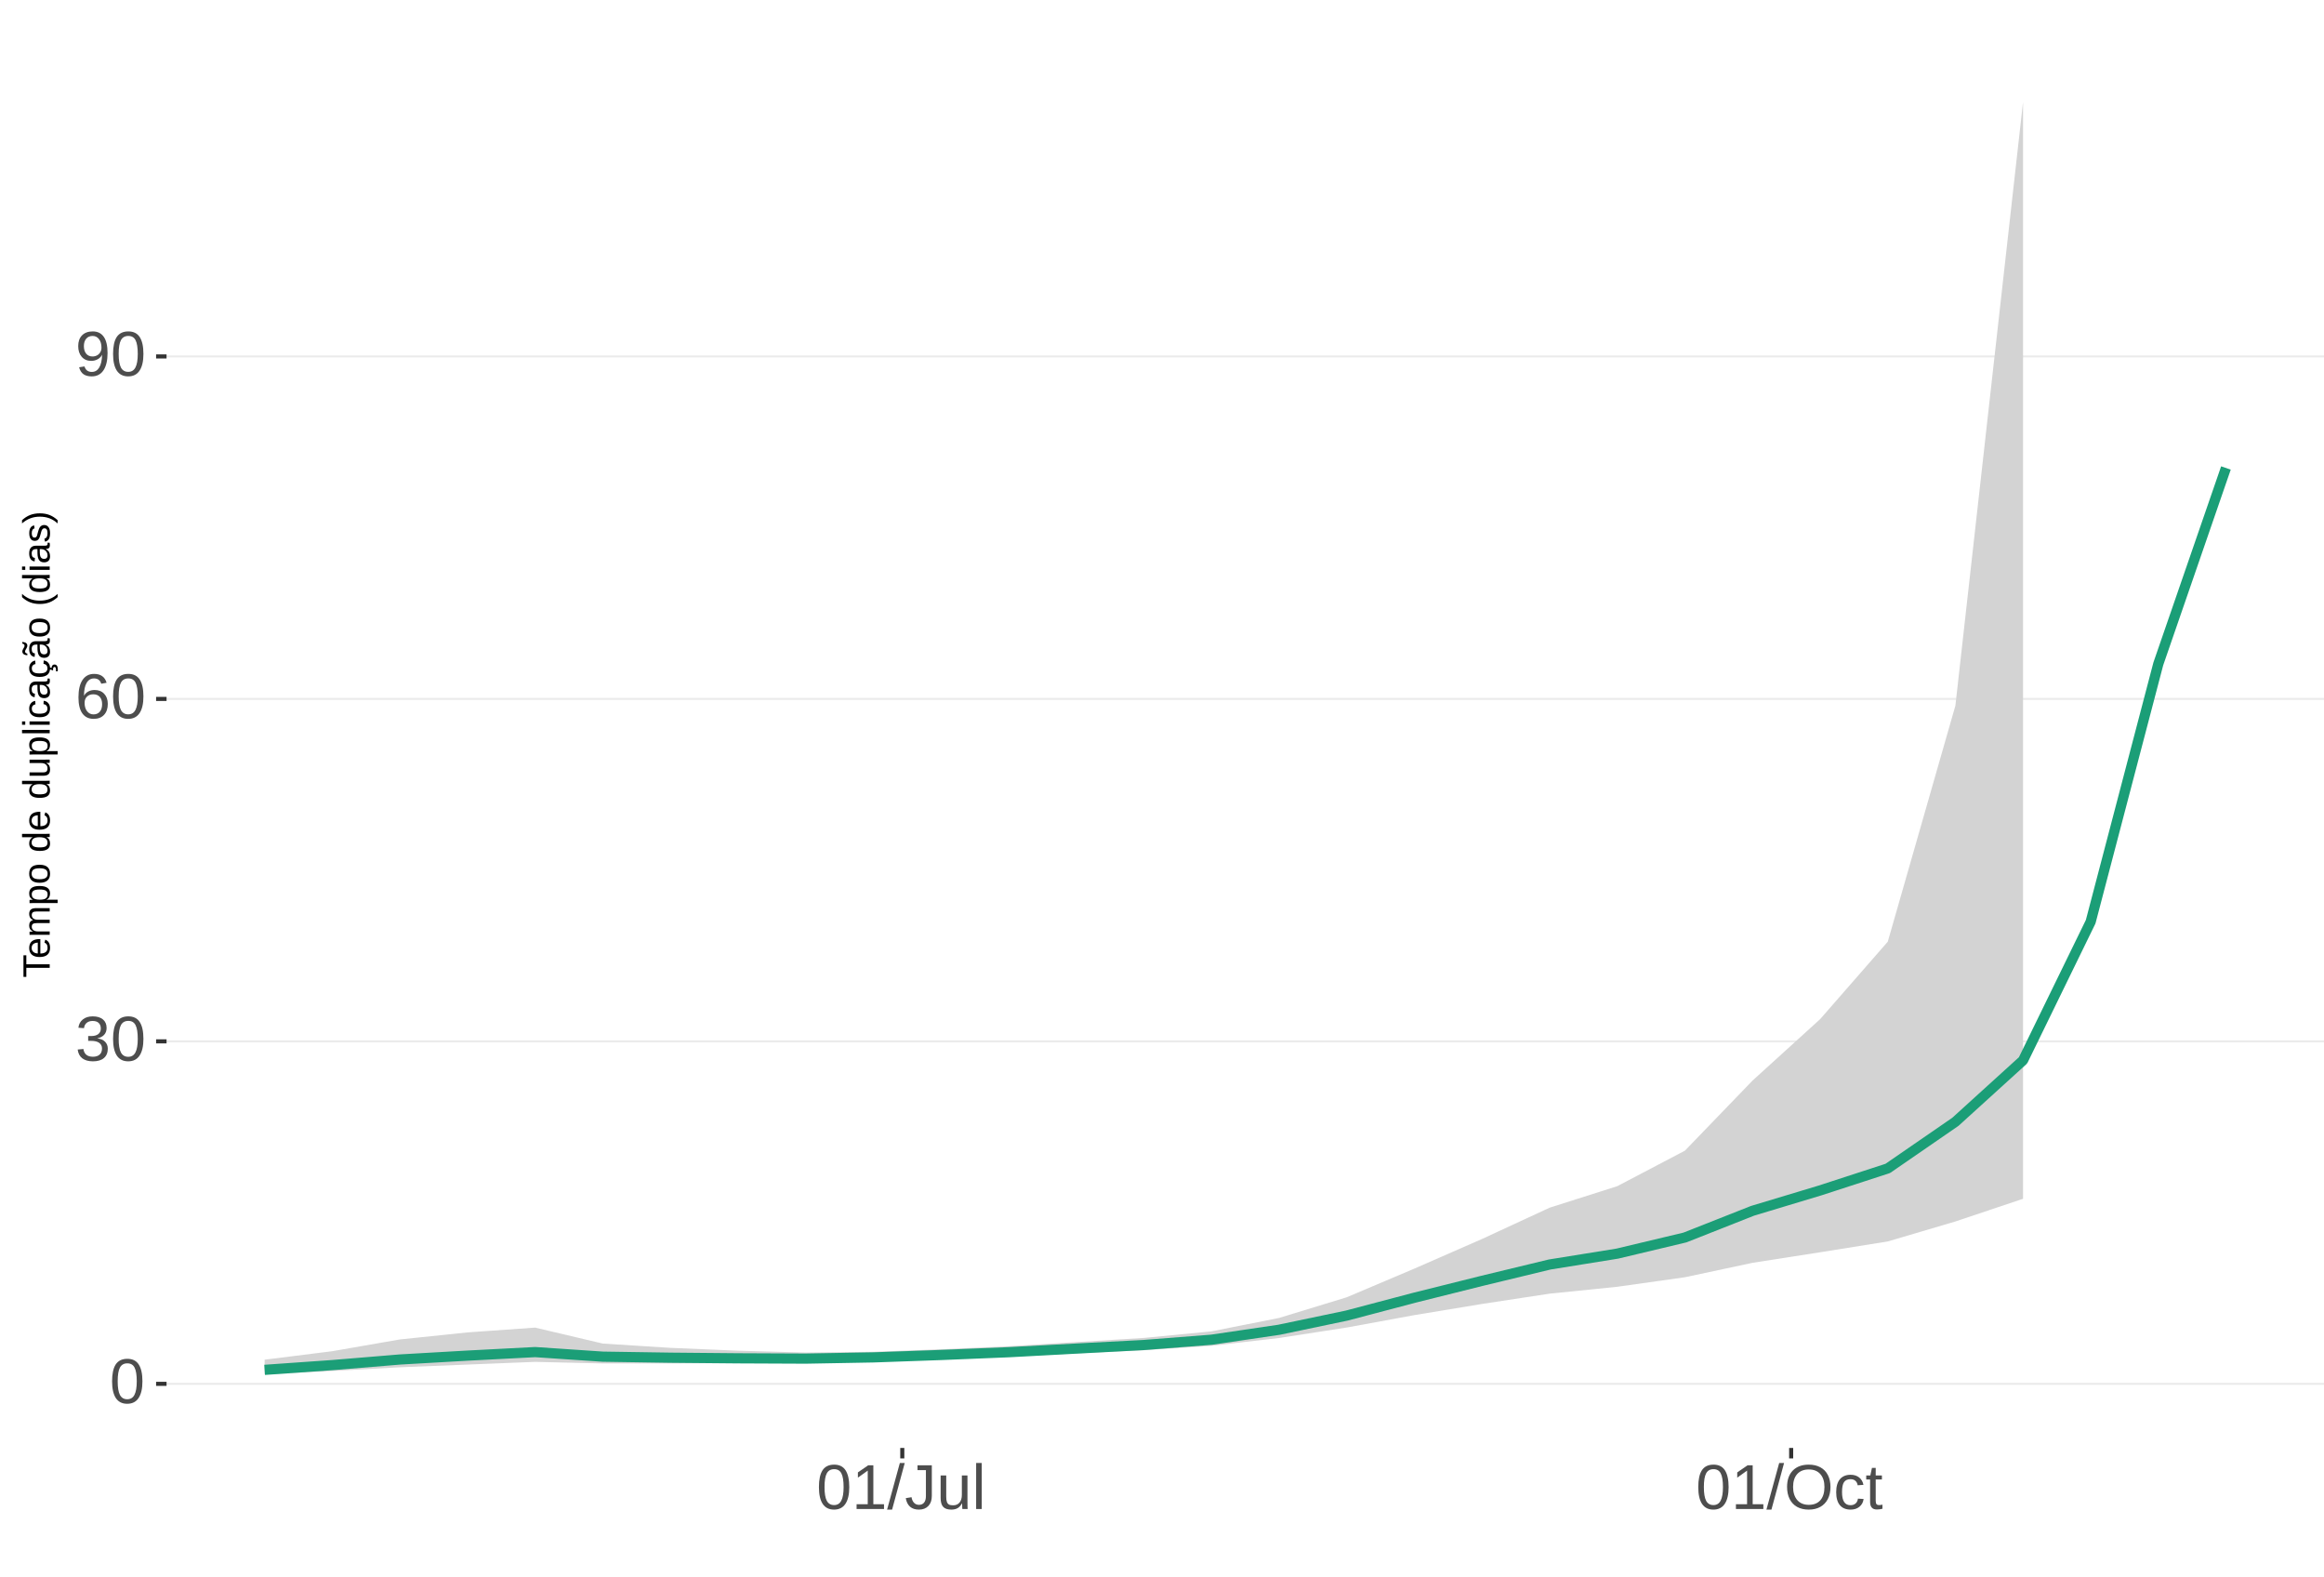
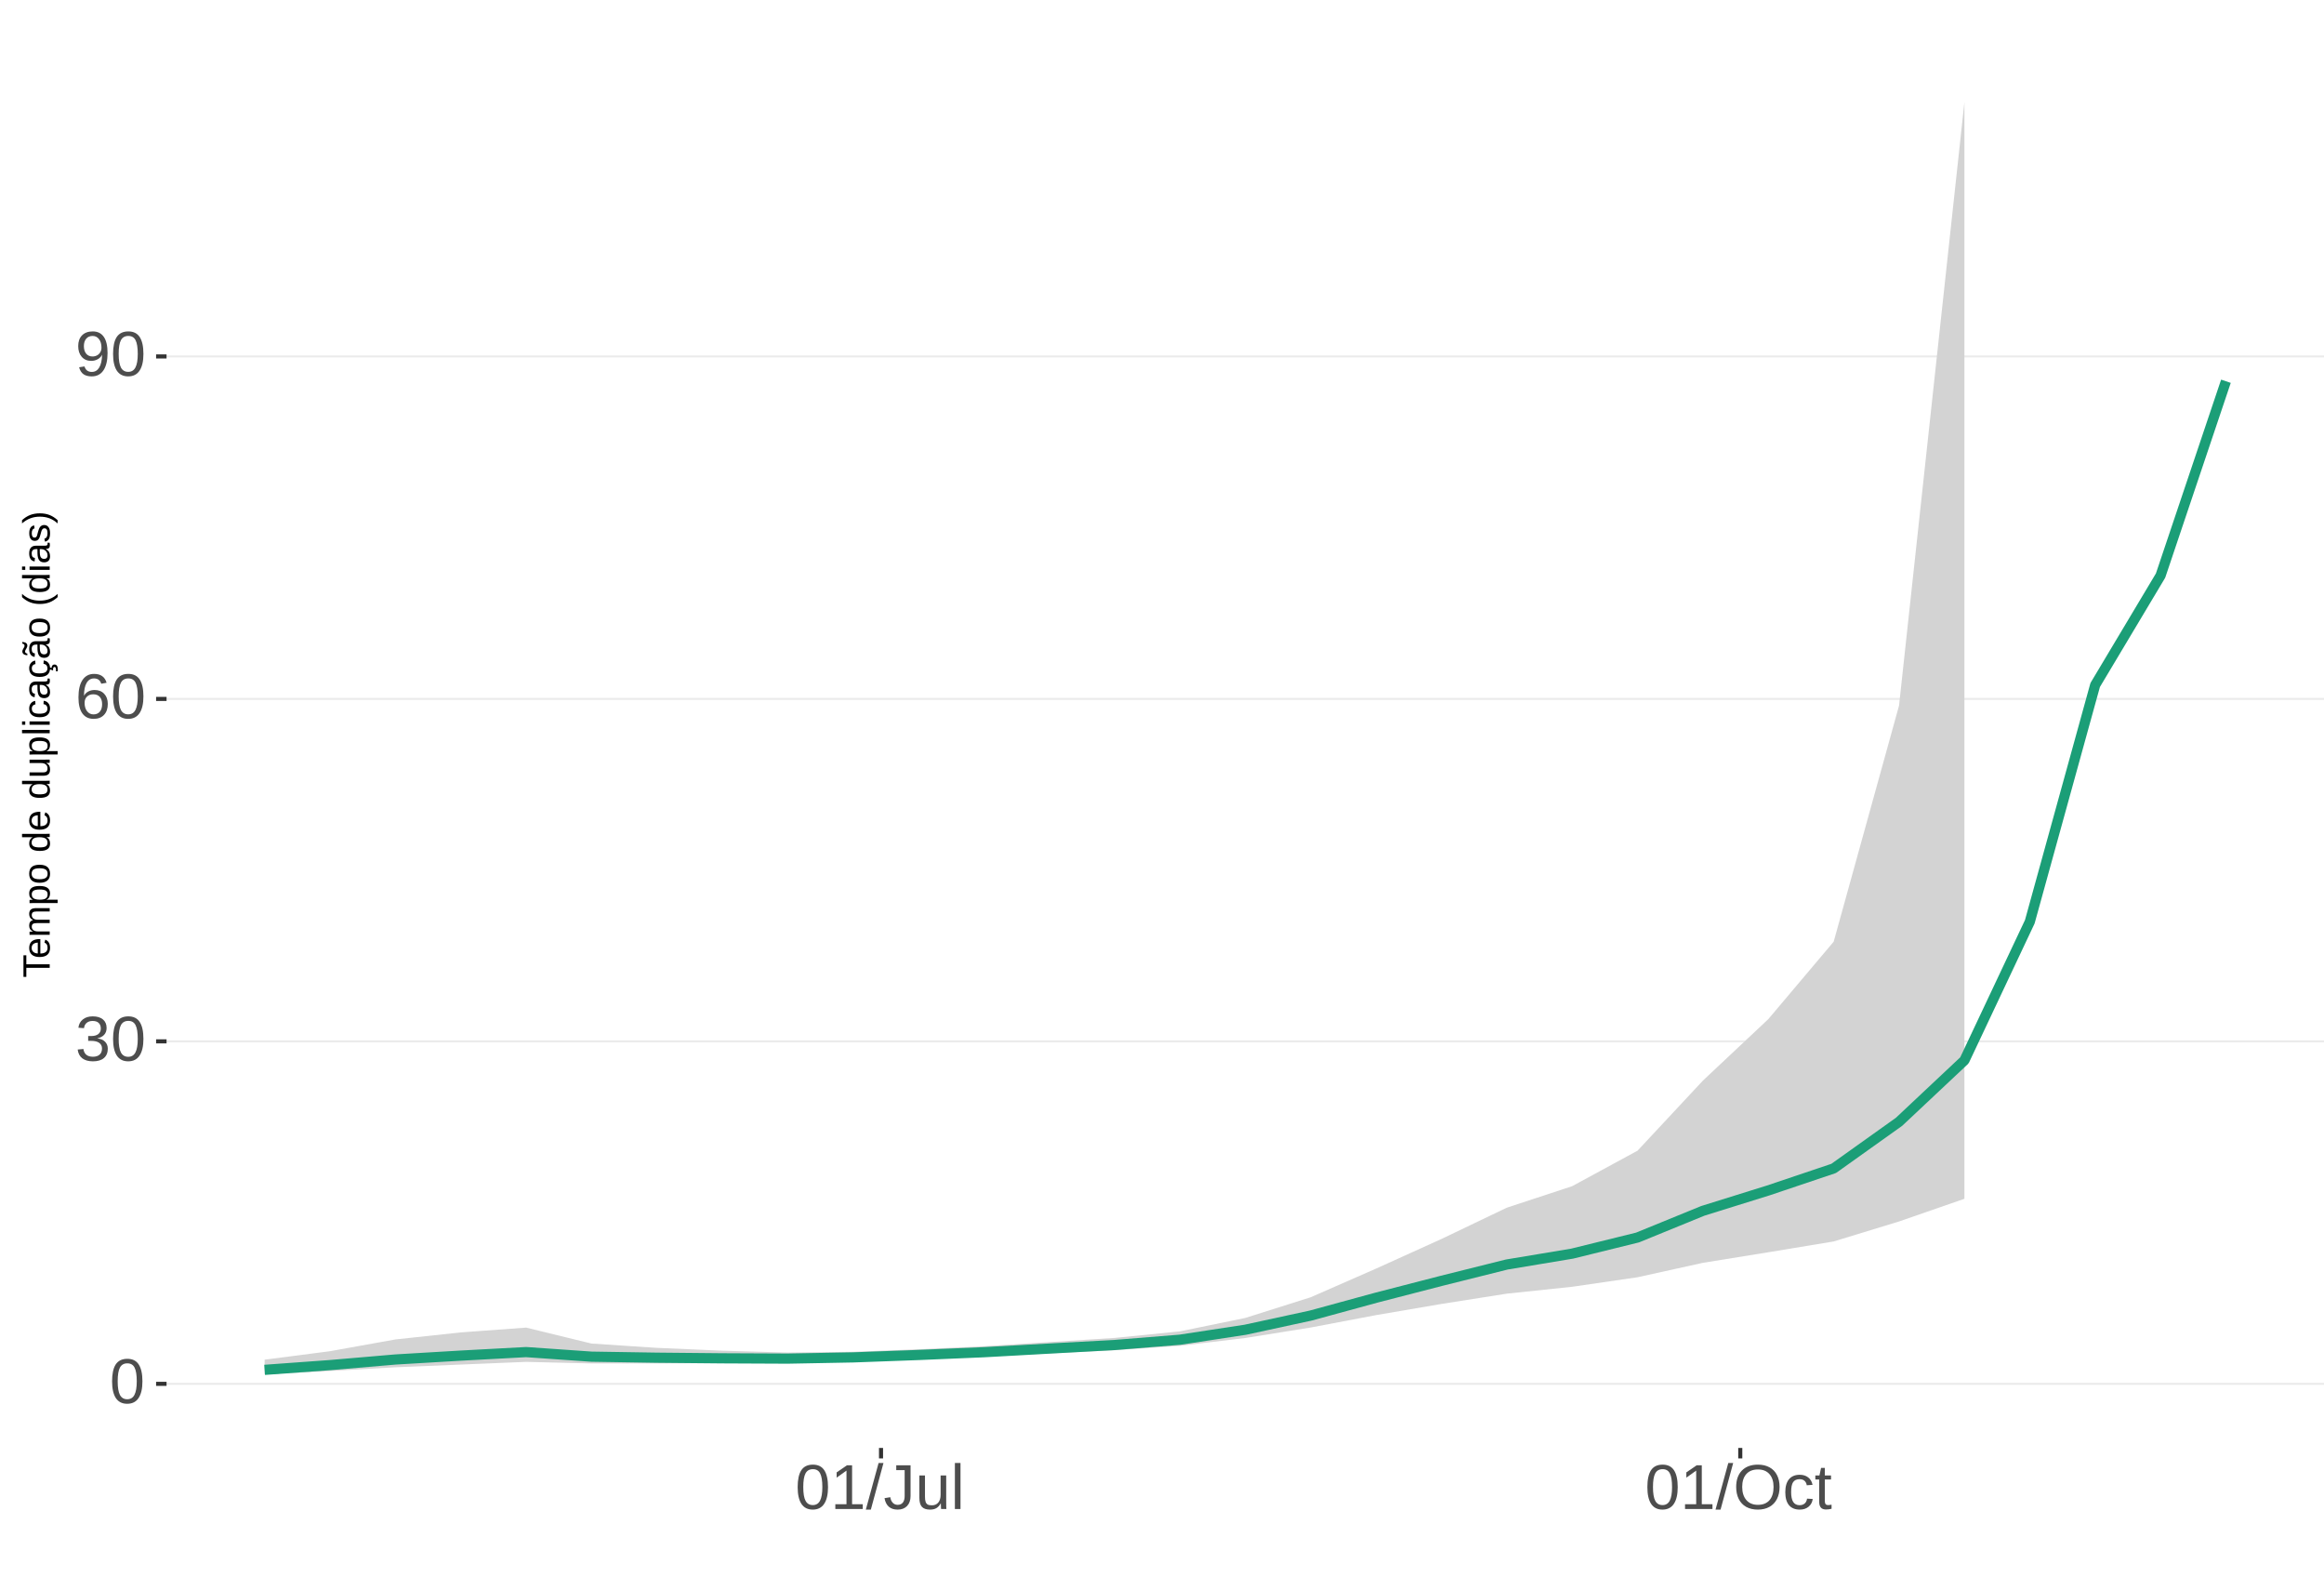
<svg xmlns="http://www.w3.org/2000/svg" xmlns:xlink="http://www.w3.org/1999/xlink" width="609pt" height="413pt" viewBox="0 0 609 413" version="1.1">
  <defs>
    <g>
      <symbol overflow="visible" id="glyph0-0">
        <path style="stroke:none;" d="M 1.672 -11.453 L 10.812 -11.453 L 10.812 0 L 1.672 0 Z M 2.281 -10.844 L 2.281 -0.625 L 10.203 -0.625 L 10.203 -10.844 Z M 2.281 -10.844 " />
      </symbol>
      <symbol overflow="visible" id="glyph0-1">
        <path style="stroke:none;" d="M 8.609 -5.734 C 8.609 -3.816 8.27 -2.352 7.594 -1.344 C 6.926 -0.344 5.93 0.156 4.609 0.156 C 3.297 0.156 2.305 -0.344 1.641 -1.344 C 0.984 -2.344 0.656 -3.805 0.656 -5.734 C 0.656 -7.703 0.973 -9.176 1.609 -10.156 C 2.254 -11.133 3.27 -11.625 4.656 -11.625 C 6.008 -11.625 7.004 -11.129 7.641 -10.141 C 8.285 -9.148 8.609 -7.68 8.609 -5.734 Z M 7.125 -5.734 C 7.125 -7.391 6.93 -8.586 6.547 -9.328 C 6.172 -10.066 5.539 -10.438 4.656 -10.438 C 3.758 -10.438 3.113 -10.07 2.719 -9.344 C 2.32 -8.613 2.125 -7.41 2.125 -5.734 C 2.125 -4.109 2.32 -2.914 2.719 -2.156 C 3.125 -1.406 3.758 -1.031 4.625 -1.031 C 5.488 -1.031 6.117 -1.414 6.516 -2.188 C 6.922 -2.957 7.125 -4.141 7.125 -5.734 Z M 7.125 -5.734 " />
      </symbol>
      <symbol overflow="visible" id="glyph0-2">
        <path style="stroke:none;" d="M 8.531 -3.156 C 8.531 -2.102 8.191 -1.285 7.516 -0.703 C 6.848 -0.129 5.891 0.156 4.641 0.156 C 3.484 0.156 2.555 -0.102 1.859 -0.625 C 1.172 -1.145 0.766 -1.914 0.641 -2.938 L 2.141 -3.078 C 2.336 -1.723 3.172 -1.047 4.641 -1.047 C 5.379 -1.047 5.957 -1.227 6.375 -1.594 C 6.801 -1.957 7.016 -2.5 7.016 -3.219 C 7.016 -3.832 6.773 -4.316 6.297 -4.672 C 5.816 -5.023 5.125 -5.203 4.219 -5.203 L 3.391 -5.203 L 3.391 -6.469 L 4.188 -6.469 C 4.988 -6.469 5.609 -6.641 6.047 -6.984 C 6.484 -7.336 6.703 -7.82 6.703 -8.438 C 6.703 -9.051 6.52 -9.535 6.156 -9.891 C 5.801 -10.242 5.27 -10.422 4.562 -10.422 C 3.914 -10.422 3.395 -10.254 3 -9.922 C 2.602 -9.598 2.367 -9.133 2.297 -8.531 L 0.828 -8.641 C 0.941 -9.578 1.332 -10.305 2 -10.828 C 2.664 -11.359 3.523 -11.625 4.578 -11.625 C 5.723 -11.625 6.613 -11.359 7.25 -10.828 C 7.895 -10.297 8.219 -9.551 8.219 -8.594 C 8.219 -7.863 8.008 -7.27 7.594 -6.812 C 7.188 -6.352 6.594 -6.039 5.812 -5.875 L 5.812 -5.844 C 6.664 -5.75 7.332 -5.461 7.812 -4.984 C 8.289 -4.504 8.531 -3.895 8.531 -3.156 Z M 8.531 -3.156 " />
      </symbol>
      <symbol overflow="visible" id="glyph0-3">
        <path style="stroke:none;" d="M 8.531 -3.75 C 8.531 -2.539 8.203 -1.586 7.547 -0.891 C 6.891 -0.191 5.984 0.156 4.828 0.156 C 3.535 0.156 2.547 -0.32 1.859 -1.281 C 1.18 -2.238 0.844 -3.633 0.844 -5.469 C 0.844 -7.445 1.195 -8.969 1.906 -10.031 C 2.625 -11.094 3.633 -11.625 4.938 -11.625 C 6.676 -11.625 7.77 -10.848 8.219 -9.297 L 6.812 -9.047 C 6.531 -9.973 5.898 -10.438 4.922 -10.438 C 4.086 -10.438 3.441 -10.047 2.984 -9.266 C 2.523 -8.492 2.297 -7.367 2.297 -5.891 C 2.566 -6.391 2.941 -6.766 3.422 -7.016 C 3.898 -7.273 4.453 -7.406 5.078 -7.406 C 6.141 -7.406 6.977 -7.07 7.594 -6.406 C 8.219 -5.75 8.531 -4.863 8.531 -3.75 Z M 7.047 -3.688 C 7.047 -4.508 6.844 -5.145 6.438 -5.594 C 6.031 -6.051 5.461 -6.281 4.734 -6.281 C 4.047 -6.281 3.492 -6.078 3.078 -5.672 C 2.66 -5.273 2.453 -4.727 2.453 -4.031 C 2.453 -3.145 2.664 -2.422 3.094 -1.859 C 3.531 -1.297 4.094 -1.016 4.781 -1.016 C 5.488 -1.016 6.039 -1.25 6.438 -1.719 C 6.844 -2.195 7.047 -2.852 7.047 -3.688 Z M 7.047 -3.688 " />
      </symbol>
      <symbol overflow="visible" id="glyph0-4">
        <path style="stroke:none;" d="M 8.469 -5.969 C 8.469 -4 8.109 -2.484 7.391 -1.422 C 6.672 -0.367 5.648 0.156 4.328 0.156 C 3.43 0.156 2.711 -0.031 2.172 -0.406 C 1.629 -0.781 1.242 -1.391 1.016 -2.234 L 2.422 -2.453 C 2.711 -1.492 3.352 -1.016 4.344 -1.016 C 5.188 -1.016 5.836 -1.406 6.297 -2.188 C 6.766 -2.969 7.008 -4.082 7.031 -5.531 C 6.812 -5.039 6.438 -4.645 5.906 -4.344 C 5.383 -4.051 4.812 -3.906 4.188 -3.906 C 3.156 -3.906 2.328 -4.258 1.703 -4.969 C 1.086 -5.676 0.781 -6.613 0.781 -7.781 C 0.781 -8.977 1.113 -9.914 1.781 -10.594 C 2.457 -11.281 3.395 -11.625 4.594 -11.625 C 5.863 -11.625 6.828 -11.148 7.484 -10.203 C 8.141 -9.266 8.469 -7.852 8.469 -5.969 Z M 6.875 -7.375 C 6.875 -8.301 6.66 -9.039 6.234 -9.594 C 5.816 -10.156 5.254 -10.438 4.547 -10.438 C 3.836 -10.438 3.281 -10.195 2.875 -9.719 C 2.469 -9.238 2.266 -8.594 2.266 -7.781 C 2.266 -6.938 2.469 -6.27 2.875 -5.781 C 3.281 -5.301 3.832 -5.062 4.531 -5.062 C 4.957 -5.062 5.348 -5.156 5.703 -5.344 C 6.066 -5.539 6.352 -5.816 6.562 -6.172 C 6.77 -6.523 6.875 -6.926 6.875 -7.375 Z M 6.875 -7.375 " />
      </symbol>
      <symbol overflow="visible" id="glyph0-5">
        <path style="stroke:none;" d="M 1.266 0 L 1.266 -1.25 L 4.188 -1.25 L 4.188 -10.062 L 1.609 -8.219 L 1.609 -9.594 L 4.312 -11.453 L 5.656 -11.453 L 5.656 -1.25 L 8.453 -1.25 L 8.453 0 Z M 1.266 0 " />
      </symbol>
      <symbol overflow="visible" id="glyph0-6">
        <path style="stroke:none;" d="M 0 0.156 L 3.344 -12.062 L 4.625 -12.062 L 1.312 0.156 Z M 0 0.156 " />
      </symbol>
      <symbol overflow="visible" id="glyph0-7">
        <path style="stroke:none;" d="M 3.719 0.156 C 1.781 0.156 0.629 -0.844 0.266 -2.844 L 1.781 -3.094 C 1.875 -2.469 2.094 -1.977 2.438 -1.625 C 2.781 -1.27 3.207 -1.094 3.719 -1.094 C 4.289 -1.094 4.738 -1.285 5.062 -1.672 C 5.383 -2.066 5.547 -2.641 5.547 -3.391 L 5.547 -10.188 L 3.344 -10.188 L 3.344 -11.453 L 7.094 -11.453 L 7.094 -3.422 C 7.094 -2.305 6.789 -1.43 6.188 -0.797 C 5.582 -0.16 4.758 0.156 3.719 0.156 Z M 3.719 0.156 " />
      </symbol>
      <symbol overflow="visible" id="glyph0-8">
        <path style="stroke:none;" d="M 2.547 -8.797 L 2.547 -3.219 C 2.547 -2.633 2.602 -2.18 2.719 -1.859 C 2.832 -1.547 3.016 -1.316 3.266 -1.172 C 3.516 -1.035 3.883 -0.969 4.375 -0.969 C 5.07 -0.969 5.625 -1.207 6.031 -1.688 C 6.438 -2.176 6.641 -2.848 6.641 -3.703 L 6.641 -8.797 L 8.109 -8.797 L 8.109 -1.875 C 8.109 -0.852 8.125 -0.227 8.156 0 L 6.781 0 C 6.77 -0.031 6.758 -0.102 6.75 -0.219 C 6.75 -0.344 6.742 -0.477 6.734 -0.625 C 6.723 -0.781 6.711 -1.07 6.703 -1.5 L 6.688 -1.5 C 6.352 -0.895 5.961 -0.469 5.516 -0.219 C 5.078 0.031 4.531 0.156 3.875 0.156 C 2.906 0.156 2.195 -0.082 1.75 -0.562 C 1.301 -1.039 1.078 -1.832 1.078 -2.938 L 1.078 -8.797 Z M 2.547 -8.797 " />
      </symbol>
      <symbol overflow="visible" id="glyph0-9">
        <path style="stroke:none;" d="M 1.125 0 L 1.125 -12.062 L 2.594 -12.062 L 2.594 0 Z M 1.125 0 " />
      </symbol>
      <symbol overflow="visible" id="glyph0-10">
        <path style="stroke:none;" d="M 12.156 -5.781 C 12.156 -4.582 11.926 -3.531 11.469 -2.625 C 11.008 -1.727 10.352 -1.039 9.5 -0.562 C 8.645 -0.082 7.633 0.156 6.469 0.156 C 5.289 0.156 4.273 -0.078 3.422 -0.547 C 2.566 -1.023 1.91 -1.719 1.453 -2.625 C 1.004 -3.531 0.781 -4.582 0.781 -5.781 C 0.781 -7.613 1.281 -9.047 2.281 -10.078 C 3.289 -11.109 4.691 -11.625 6.484 -11.625 C 7.648 -11.625 8.66 -11.391 9.516 -10.922 C 10.367 -10.461 11.02 -9.789 11.469 -8.906 C 11.926 -8.031 12.156 -6.988 12.156 -5.781 Z M 10.578 -5.781 C 10.578 -7.207 10.219 -8.328 9.5 -9.141 C 8.789 -9.953 7.785 -10.359 6.484 -10.359 C 5.172 -10.359 4.156 -9.957 3.438 -9.156 C 2.719 -8.352 2.359 -7.227 2.359 -5.781 C 2.359 -4.344 2.719 -3.203 3.438 -2.359 C 4.164 -1.516 5.176 -1.094 6.469 -1.094 C 7.789 -1.094 8.805 -1.5 9.516 -2.312 C 10.223 -3.133 10.578 -4.289 10.578 -5.781 Z M 10.578 -5.781 " />
      </symbol>
      <symbol overflow="visible" id="glyph0-11">
        <path style="stroke:none;" d="M 2.234 -4.438 C 2.234 -3.27 2.414 -2.406 2.781 -1.844 C 3.156 -1.281 3.711 -1 4.453 -1 C 4.973 -1 5.406 -1.141 5.75 -1.422 C 6.102 -1.703 6.32 -2.133 6.406 -2.719 L 7.891 -2.625 C 7.773 -1.77 7.41 -1.094 6.797 -0.594 C 6.191 -0.094 5.426 0.156 4.5 0.156 C 3.27 0.156 2.328 -0.227 1.672 -1 C 1.023 -1.781 0.703 -2.914 0.703 -4.406 C 0.703 -5.883 1.023 -7.016 1.672 -7.797 C 2.328 -8.578 3.266 -8.969 4.484 -8.969 C 5.379 -8.969 6.125 -8.734 6.719 -8.266 C 7.312 -7.797 7.688 -7.148 7.844 -6.328 L 6.328 -6.219 C 6.254 -6.707 6.062 -7.094 5.75 -7.375 C 5.445 -7.664 5.008 -7.812 4.438 -7.812 C 3.664 -7.812 3.102 -7.551 2.75 -7.031 C 2.406 -6.52 2.234 -5.656 2.234 -4.438 Z M 2.234 -4.438 " />
      </symbol>
      <symbol overflow="visible" id="glyph0-12">
        <path style="stroke:none;" d="M 4.5 -0.062 C 4.02 0.062 3.531 0.125 3.031 0.125 C 1.852 0.125 1.266 -0.535 1.266 -1.859 L 1.266 -7.734 L 0.25 -7.734 L 0.25 -8.797 L 1.328 -8.797 L 1.75 -10.766 L 2.734 -10.766 L 2.734 -8.797 L 4.359 -8.797 L 4.359 -7.734 L 2.734 -7.734 L 2.734 -2.172 C 2.734 -1.754 2.801 -1.457 2.938 -1.281 C 3.07 -1.113 3.312 -1.031 3.656 -1.031 C 3.852 -1.031 4.133 -1.066 4.5 -1.141 Z M 4.5 -0.062 " />
      </symbol>
      <symbol overflow="visible" id="glyph1-0">
        <path style="stroke:none;" d="M -6.875 -1 L -6.875 -6.5 L 0 -6.5 L 0 -1 Z M -6.516 -1.375 L -0.375 -1.375 L -0.375 -6.125 L -6.516 -6.125 Z M -6.516 -1.375 " />
      </symbol>
      <symbol overflow="visible" id="glyph1-1">
        <path style="stroke:none;" d="M -6.125 -3.516 L 0 -3.516 L 0 -2.594 L -6.125 -2.594 L -6.125 -0.219 L -6.875 -0.219 L -6.875 -5.875 L -6.125 -5.875 Z M -6.125 -3.516 " />
      </symbol>
      <symbol overflow="visible" id="glyph1-2">
        <path style="stroke:none;" d="M -2.453 -1.344 C -1.848 -1.344 -1.379 -1.469 -1.047 -1.719 C -0.723 -1.969 -0.562 -2.336 -0.562 -2.828 C -0.562 -3.203 -0.633 -3.504 -0.781 -3.734 C -0.938 -3.961 -1.133 -4.117 -1.375 -4.203 L -1.156 -4.969 C -0.32 -4.656 0.094 -3.941 0.094 -2.828 C 0.094 -2.047 -0.133 -1.445 -0.594 -1.031 C -1.062 -0.625 -1.754 -0.422 -2.672 -0.422 C -3.547 -0.422 -4.211 -0.625 -4.672 -1.031 C -5.141 -1.445 -5.375 -2.031 -5.375 -2.781 C -5.375 -4.344 -4.441 -5.125 -2.578 -5.125 L -2.453 -5.125 Z M -3.125 -4.203 C -3.688 -4.16 -4.094 -4.02 -4.344 -3.781 C -4.602 -3.551 -4.734 -3.219 -4.734 -2.781 C -4.734 -2.352 -4.586 -2.016 -4.297 -1.766 C -4.016 -1.516 -3.625 -1.379 -3.125 -1.359 Z M -3.125 -4.203 " />
      </symbol>
      <symbol overflow="visible" id="glyph1-3">
        <path style="stroke:none;" d="M 0 -3.75 L -3.344 -3.75 C -3.852 -3.75 -4.207 -3.676 -4.406 -3.531 C -4.602 -3.395 -4.703 -3.145 -4.703 -2.781 C -4.703 -2.406 -4.555 -2.109 -4.266 -1.891 C -3.984 -1.672 -3.582 -1.562 -3.062 -1.562 L 0 -1.562 L 0 -0.688 L -4.156 -0.688 C -4.77 -0.688 -5.145 -0.68 -5.281 -0.672 L -5.281 -1.5 C -5.27 -1.5 -5.227 -1.5 -5.156 -1.5 C -5.082 -1.508 -5 -1.516 -4.906 -1.516 C -4.812 -1.523 -4.633 -1.531 -4.375 -1.531 L -4.375 -1.547 C -4.75 -1.734 -5.008 -1.945 -5.156 -2.188 C -5.301 -2.438 -5.375 -2.738 -5.375 -3.094 C -5.375 -3.488 -5.297 -3.801 -5.141 -4.031 C -4.984 -4.27 -4.727 -4.438 -4.375 -4.531 L -4.375 -4.547 C -4.727 -4.723 -4.984 -4.941 -5.141 -5.203 C -5.297 -5.461 -5.375 -5.773 -5.375 -6.141 C -5.375 -6.672 -5.227 -7.055 -4.938 -7.297 C -4.656 -7.547 -4.18 -7.672 -3.516 -7.672 L 0 -7.672 L 0 -6.797 L -3.344 -6.797 C -3.852 -6.797 -4.207 -6.723 -4.406 -6.578 C -4.602 -6.441 -4.703 -6.191 -4.703 -5.828 C -4.703 -5.453 -4.555 -5.156 -4.266 -4.938 C -3.984 -4.727 -3.582 -4.625 -3.062 -4.625 L 0 -4.625 Z M 0 -3.75 " />
      </symbol>
      <symbol overflow="visible" id="glyph1-4">
        <path style="stroke:none;" d="M -2.672 -5.141 C -0.828 -5.141 0.094 -4.492 0.094 -3.203 C 0.094 -2.391 -0.211 -1.844 -0.828 -1.562 L -0.828 -1.531 C -0.797 -1.539 -0.516 -1.547 0.016 -1.547 L 2.078 -1.547 L 2.078 -0.672 L -4.203 -0.672 C -4.742 -0.672 -5.102 -0.66 -5.281 -0.641 L -5.281 -1.5 C -5.27 -1.5 -5.223 -1.5 -5.141 -1.5 C -5.066 -1.508 -4.945 -1.52 -4.781 -1.531 C -4.613 -1.539 -4.5 -1.547 -4.438 -1.547 L -4.438 -1.562 C -4.758 -1.719 -4.992 -1.922 -5.141 -2.172 C -5.297 -2.43 -5.375 -2.773 -5.375 -3.203 C -5.375 -3.848 -5.156 -4.332 -4.719 -4.656 C -4.281 -4.977 -3.598 -5.141 -2.672 -5.141 Z M -2.641 -4.219 C -3.379 -4.219 -3.906 -4.117 -4.219 -3.922 C -4.539 -3.723 -4.703 -3.406 -4.703 -2.969 C -4.703 -2.625 -4.629 -2.352 -4.484 -2.156 C -4.336 -1.957 -4.109 -1.805 -3.797 -1.703 C -3.484 -1.598 -3.078 -1.547 -2.578 -1.547 C -1.879 -1.547 -1.363 -1.656 -1.031 -1.875 C -0.707 -2.102 -0.547 -2.469 -0.547 -2.969 C -0.547 -3.406 -0.707 -3.723 -1.031 -3.922 C -1.352 -4.117 -1.891 -4.219 -2.641 -4.219 Z M -2.641 -4.219 " />
      </symbol>
      <symbol overflow="visible" id="glyph1-5">
        <path style="stroke:none;" d="M -2.641 -5.141 C -1.723 -5.141 -1.035 -4.938 -0.578 -4.531 C -0.129 -4.125 0.094 -3.535 0.094 -2.766 C 0.094 -1.992 -0.141 -1.41 -0.609 -1.016 C -1.078 -0.617 -1.754 -0.422 -2.641 -0.422 C -4.461 -0.422 -5.375 -1.207 -5.375 -2.781 C -5.375 -3.594 -5.148 -4.188 -4.703 -4.562 C -4.266 -4.945 -3.578 -5.141 -2.641 -5.141 Z M -2.641 -4.219 C -3.367 -4.219 -3.898 -4.109 -4.234 -3.891 C -4.566 -3.672 -4.734 -3.305 -4.734 -2.797 C -4.734 -2.285 -4.562 -1.914 -4.219 -1.688 C -3.883 -1.457 -3.359 -1.344 -2.641 -1.344 C -1.953 -1.344 -1.43 -1.453 -1.078 -1.672 C -0.723 -1.898 -0.547 -2.258 -0.547 -2.75 C -0.547 -3.281 -0.711 -3.656 -1.047 -3.875 C -1.391 -4.102 -1.922 -4.219 -2.641 -4.219 Z M -2.641 -4.219 " />
      </symbol>
      <symbol overflow="visible" id="glyph1-6">
        <path style="stroke:none;" d="" />
      </symbol>
      <symbol overflow="visible" id="glyph1-7">
        <path style="stroke:none;" d="M -0.844 -4.016 C -0.508 -3.848 -0.27 -3.629 -0.125 -3.359 C 0.02 -3.086 0.094 -2.754 0.094 -2.359 C 0.094 -1.691 -0.129 -1.203 -0.578 -0.891 C -1.023 -0.578 -1.707 -0.422 -2.625 -0.422 C -4.457 -0.422 -5.375 -1.066 -5.375 -2.359 C -5.375 -2.766 -5.301 -3.098 -5.156 -3.359 C -5.008 -3.629 -4.781 -3.848 -4.469 -4.016 L -7.25 -4.016 L -7.25 -4.891 L -1.094 -4.891 C -0.539 -4.891 -0.176 -4.898 0 -4.922 L 0 -4.078 C -0.051 -4.066 -0.172 -4.055 -0.359 -4.047 C -0.547 -4.035 -0.707 -4.031 -0.844 -4.031 Z M -2.641 -1.344 C -1.898 -1.344 -1.367 -1.438 -1.047 -1.625 C -0.734 -1.82 -0.578 -2.145 -0.578 -2.594 C -0.578 -3.082 -0.75 -3.441 -1.094 -3.672 C -1.438 -3.898 -1.973 -4.016 -2.703 -4.016 C -3.398 -4.016 -3.91 -3.898 -4.234 -3.672 C -4.566 -3.441 -4.734 -3.082 -4.734 -2.594 C -4.734 -2.156 -4.566 -1.836 -4.234 -1.641 C -3.91 -1.441 -3.379 -1.344 -2.641 -1.344 Z M -2.641 -1.344 " />
      </symbol>
      <symbol overflow="visible" id="glyph1-8">
        <path style="stroke:none;" d="M -5.281 -1.531 L -1.938 -1.531 C -1.582 -1.531 -1.305 -1.562 -1.109 -1.625 C -0.922 -1.695 -0.785 -1.805 -0.703 -1.953 C -0.617 -2.109 -0.578 -2.332 -0.578 -2.625 C -0.578 -3.039 -0.723 -3.367 -1.016 -3.609 C -1.305 -3.859 -1.707 -3.984 -2.219 -3.984 L -5.281 -3.984 L -5.281 -4.875 L -1.125 -4.875 C -0.508 -4.875 -0.133 -4.879 0 -4.891 L 0 -4.062 C -0.02 -4.062 -0.062 -4.055 -0.125 -4.047 C -0.195 -4.047 -0.281 -4.039 -0.375 -4.031 C -0.469 -4.031 -0.645 -4.031 -0.906 -4.031 L -0.906 -4.016 C -0.539 -3.816 -0.281 -3.582 -0.125 -3.312 C 0.02 -3.051 0.094 -2.723 0.094 -2.328 C 0.094 -1.742 -0.047 -1.316 -0.328 -1.047 C -0.617 -0.785 -1.098 -0.656 -1.766 -0.656 L -5.281 -0.656 Z M -5.281 -1.531 " />
      </symbol>
      <symbol overflow="visible" id="glyph1-9">
        <path style="stroke:none;" d="M 0 -0.672 L -7.25 -0.672 L -7.25 -1.547 L 0 -1.547 Z M 0 -0.672 " />
      </symbol>
      <symbol overflow="visible" id="glyph1-10">
        <path style="stroke:none;" d="M -6.406 -0.672 L -7.25 -0.672 L -7.25 -1.547 L -6.406 -1.547 Z M 0 -0.672 L -5.281 -0.672 L -5.281 -1.547 L 0 -1.547 Z M 0 -0.672 " />
      </symbol>
      <symbol overflow="visible" id="glyph1-11">
        <path style="stroke:none;" d="M -2.672 -1.344 C -1.961 -1.344 -1.438 -1.453 -1.094 -1.672 C -0.758 -1.891 -0.594 -2.223 -0.594 -2.672 C -0.594 -2.984 -0.676 -3.242 -0.844 -3.453 C -1.02 -3.672 -1.281 -3.801 -1.625 -3.844 L -1.578 -4.734 C -1.066 -4.672 -0.66 -4.457 -0.359 -4.094 C -0.055 -3.727 0.094 -3.266 0.094 -2.703 C 0.094 -1.961 -0.133 -1.395 -0.594 -1 C -1.062 -0.613 -1.742 -0.422 -2.641 -0.422 C -3.535 -0.422 -4.211 -0.613 -4.672 -1 C -5.141 -1.395 -5.375 -1.957 -5.375 -2.688 C -5.375 -3.227 -5.234 -3.676 -4.953 -4.031 C -4.68 -4.395 -4.297 -4.617 -3.797 -4.703 L -3.734 -3.797 C -4.023 -3.754 -4.254 -3.641 -4.422 -3.453 C -4.598 -3.266 -4.688 -3.004 -4.688 -2.672 C -4.688 -2.203 -4.531 -1.863 -4.219 -1.656 C -3.914 -1.445 -3.398 -1.344 -2.672 -1.344 Z M -2.672 -1.344 " />
      </symbol>
      <symbol overflow="visible" id="glyph1-12">
        <path style="stroke:none;" d="M 0.094 -2.016 C 0.094 -1.484 -0.047 -1.082 -0.328 -0.812 C -0.609 -0.551 -0.988 -0.422 -1.469 -0.422 C -2.02 -0.422 -2.441 -0.598 -2.734 -0.953 C -3.023 -1.316 -3.18 -1.898 -3.203 -2.703 L -3.219 -3.891 L -3.516 -3.891 C -3.941 -3.891 -4.25 -3.797 -4.438 -3.609 C -4.625 -3.43 -4.719 -3.148 -4.719 -2.766 C -4.719 -2.367 -4.648 -2.078 -4.516 -1.891 C -4.379 -1.711 -4.164 -1.609 -3.875 -1.578 L -3.953 -0.656 C -4.898 -0.812 -5.375 -1.52 -5.375 -2.781 C -5.375 -3.445 -5.223 -3.945 -4.922 -4.281 C -4.617 -4.613 -4.18 -4.781 -3.609 -4.781 L -1.328 -4.781 C -1.066 -4.781 -0.867 -4.812 -0.734 -4.875 C -0.609 -4.945 -0.547 -5.082 -0.547 -5.281 C -0.547 -5.363 -0.555 -5.457 -0.578 -5.562 L -0.031 -5.562 C 0.02 -5.344 0.047 -5.117 0.047 -4.891 C 0.047 -4.555 -0.035 -4.316 -0.203 -4.172 C -0.379 -4.023 -0.648 -3.941 -1.016 -3.922 L -1.016 -3.891 C -0.609 -3.672 -0.32 -3.41 -0.156 -3.109 C 0.008 -2.805 0.094 -2.441 0.094 -2.016 Z M -0.562 -2.219 C -0.562 -2.539 -0.633 -2.828 -0.781 -3.078 C -0.926 -3.328 -1.125 -3.523 -1.375 -3.672 C -1.633 -3.816 -1.898 -3.891 -2.172 -3.891 L -2.609 -3.891 L -2.594 -2.938 C -2.582 -2.52 -2.535 -2.203 -2.453 -1.984 C -2.379 -1.773 -2.258 -1.613 -2.094 -1.5 C -1.938 -1.383 -1.723 -1.328 -1.453 -1.328 C -1.172 -1.328 -0.953 -1.406 -0.797 -1.562 C -0.641 -1.719 -0.562 -1.938 -0.562 -2.219 Z M -0.562 -2.219 " />
      </symbol>
      <symbol overflow="visible" id="glyph1-13">
        <path style="stroke:none;" d="M -2.672 -1.344 C -1.961 -1.344 -1.438 -1.453 -1.094 -1.672 C -0.758 -1.891 -0.594 -2.223 -0.594 -2.672 C -0.594 -2.984 -0.676 -3.242 -0.844 -3.453 C -1.02 -3.672 -1.281 -3.801 -1.625 -3.844 L -1.578 -4.734 C -1.066 -4.672 -0.66 -4.457 -0.359 -4.094 C -0.055 -3.727 0.094 -3.266 0.094 -2.703 C 0.094 -1.961 -0.133 -1.395 -0.594 -1 C -1.062 -0.613 -1.742 -0.422 -2.641 -0.422 C -3.535 -0.422 -4.211 -0.613 -4.672 -1 C -5.141 -1.395 -5.375 -1.957 -5.375 -2.688 C -5.375 -3.227 -5.234 -3.676 -4.953 -4.031 C -4.68 -4.395 -4.297 -4.617 -3.797 -4.703 L -3.734 -3.797 C -4.023 -3.754 -4.254 -3.641 -4.422 -3.453 C -4.598 -3.266 -4.688 -3.004 -4.688 -2.672 C -4.688 -2.203 -4.531 -1.863 -4.219 -1.656 C -3.914 -1.445 -3.398 -1.344 -2.672 -1.344 Z M 1.234 -3.672 C 1.828 -3.672 2.125 -3.223 2.125 -2.328 C 2.125 -2.148 2.113 -2.004 2.094 -1.891 L 1.625 -1.891 C 1.645 -2.055 1.656 -2.195 1.656 -2.312 C 1.656 -2.789 1.52 -3.031 1.25 -3.031 C 1 -3.031 0.875 -2.812 0.875 -2.375 C 0.875 -2.238 0.879 -2.148 0.891 -2.109 L 0 -2.422 L 0 -2.938 L 0.484 -2.75 C 0.492 -3.062 0.566 -3.289 0.703 -3.438 C 0.836 -3.594 1.016 -3.672 1.234 -3.672 Z M 1.234 -3.672 " />
      </symbol>
      <symbol overflow="visible" id="glyph1-14">
        <path style="stroke:none;" d="M 0.094 -2.016 C 0.094 -1.484 -0.047 -1.082 -0.328 -0.812 C -0.609 -0.551 -0.988 -0.422 -1.469 -0.422 C -2.02 -0.422 -2.441 -0.598 -2.734 -0.953 C -3.023 -1.316 -3.18 -1.898 -3.203 -2.703 L -3.219 -3.891 L -3.516 -3.891 C -3.941 -3.891 -4.25 -3.797 -4.438 -3.609 C -4.625 -3.43 -4.719 -3.148 -4.719 -2.766 C -4.719 -2.367 -4.648 -2.078 -4.516 -1.891 C -4.379 -1.711 -4.164 -1.609 -3.875 -1.578 L -3.953 -0.656 C -4.898 -0.812 -5.375 -1.52 -5.375 -2.781 C -5.375 -3.445 -5.223 -3.945 -4.922 -4.281 C -4.617 -4.613 -4.18 -4.781 -3.609 -4.781 L -1.328 -4.781 C -1.066 -4.781 -0.867 -4.812 -0.734 -4.875 C -0.609 -4.945 -0.547 -5.082 -0.547 -5.281 C -0.547 -5.363 -0.555 -5.457 -0.578 -5.562 L -0.031 -5.562 C 0.02 -5.344 0.047 -5.117 0.047 -4.891 C 0.047 -4.555 -0.035 -4.316 -0.203 -4.172 C -0.379 -4.023 -0.648 -3.941 -1.016 -3.922 L -1.016 -3.891 C -0.609 -3.672 -0.32 -3.41 -0.156 -3.109 C 0.008 -2.805 0.094 -2.441 0.094 -2.016 Z M -0.562 -2.219 C -0.562 -2.539 -0.633 -2.828 -0.781 -3.078 C -0.926 -3.328 -1.125 -3.523 -1.375 -3.672 C -1.633 -3.816 -1.898 -3.891 -2.172 -3.891 L -2.609 -3.891 L -2.594 -2.938 C -2.582 -2.52 -2.535 -2.203 -2.453 -1.984 C -2.379 -1.773 -2.258 -1.613 -2.094 -1.5 C -1.938 -1.383 -1.723 -1.328 -1.453 -1.328 C -1.172 -1.328 -0.953 -1.406 -0.797 -1.562 C -0.641 -1.719 -0.562 -1.938 -0.562 -2.219 Z M -5.859 -3.609 C -5.859 -3.473 -5.891 -3.332 -5.953 -3.188 C -6.016 -3.051 -6.082 -2.922 -6.156 -2.797 C -6.227 -2.672 -6.297 -2.551 -6.359 -2.438 C -6.422 -2.32 -6.453 -2.211 -6.453 -2.109 C -6.453 -1.93 -6.398 -1.797 -6.297 -1.703 C -6.191 -1.617 -6.047 -1.562 -5.859 -1.531 L -5.859 -1.094 C -6.191 -1.125 -6.441 -1.176 -6.609 -1.25 C -6.785 -1.332 -6.922 -1.441 -7.016 -1.578 C -7.117 -1.711 -7.172 -1.879 -7.172 -2.078 C -7.172 -2.223 -7.141 -2.363 -7.078 -2.5 C -7.023 -2.633 -6.957 -2.766 -6.875 -2.891 C -6.801 -3.023 -6.734 -3.145 -6.672 -3.25 C -6.617 -3.363 -6.594 -3.473 -6.594 -3.578 C -6.594 -3.898 -6.785 -4.086 -7.172 -4.141 L -7.172 -4.594 C -6.691 -4.539 -6.352 -4.43 -6.156 -4.266 C -5.957 -4.098 -5.859 -3.879 -5.859 -3.609 Z M -5.859 -3.609 " />
      </symbol>
      <symbol overflow="visible" id="glyph1-15">
        <path style="stroke:none;" d="M -2.594 -0.625 C -3.539 -0.625 -4.383 -0.77 -5.125 -1.062 C -5.875 -1.352 -6.582 -1.805 -7.25 -2.422 L -7.25 -3.266 C -6.57 -2.66 -5.852 -2.211 -5.094 -1.922 C -4.332 -1.641 -3.5 -1.5 -2.594 -1.5 C -1.688 -1.5 -0.852 -1.641 -0.094 -1.922 C 0.664 -2.203 1.391 -2.648 2.078 -3.266 L 2.078 -2.422 C 1.41 -1.805 0.703 -1.352 -0.047 -1.062 C -0.797 -0.77 -1.641 -0.625 -2.578 -0.625 Z M -2.594 -0.625 " />
      </symbol>
      <symbol overflow="visible" id="glyph1-16">
        <path style="stroke:none;" d="M -1.453 -4.641 C -0.961 -4.641 -0.582 -4.453 -0.312 -4.078 C -0.039 -3.703 0.094 -3.176 0.094 -2.5 C 0.094 -1.844 -0.008 -1.332 -0.219 -0.969 C -0.438 -0.613 -0.773 -0.383 -1.234 -0.281 L -1.391 -1.062 C -1.109 -1.133 -0.898 -1.285 -0.766 -1.516 C -0.641 -1.754 -0.578 -2.082 -0.578 -2.5 C -0.578 -2.945 -0.645 -3.27 -0.781 -3.469 C -0.914 -3.676 -1.117 -3.781 -1.391 -3.781 C -1.598 -3.781 -1.766 -3.707 -1.891 -3.562 C -2.023 -3.426 -2.133 -3.195 -2.219 -2.875 L -2.391 -2.25 C -2.516 -1.738 -2.641 -1.375 -2.766 -1.156 C -2.891 -0.945 -3.039 -0.781 -3.219 -0.656 C -3.406 -0.539 -3.629 -0.484 -3.891 -0.484 C -4.367 -0.484 -4.734 -0.656 -4.984 -1 C -5.234 -1.344 -5.359 -1.844 -5.359 -2.5 C -5.359 -3.082 -5.254 -3.547 -5.047 -3.891 C -4.848 -4.234 -4.523 -4.453 -4.078 -4.547 L -3.969 -3.75 C -4.207 -3.707 -4.391 -3.578 -4.516 -3.359 C -4.641 -3.148 -4.703 -2.863 -4.703 -2.5 C -4.703 -2.102 -4.641 -1.812 -4.516 -1.625 C -4.398 -1.438 -4.219 -1.344 -3.969 -1.344 C -3.82 -1.344 -3.695 -1.379 -3.594 -1.453 C -3.5 -1.535 -3.414 -1.648 -3.344 -1.797 C -3.281 -1.953 -3.191 -2.281 -3.078 -2.781 C -2.953 -3.238 -2.836 -3.57 -2.734 -3.781 C -2.641 -3.988 -2.531 -4.148 -2.406 -4.266 C -2.289 -4.379 -2.156 -4.469 -2 -4.531 C -1.844 -4.602 -1.66 -4.641 -1.453 -4.641 Z M -1.453 -4.641 " />
      </symbol>
      <symbol overflow="visible" id="glyph1-17">
        <path style="stroke:none;" d="M -2.578 -2.703 C -1.641 -2.703 -0.797 -2.555 -0.047 -2.266 C 0.703 -1.973 1.41 -1.52 2.078 -0.906 L 2.078 -0.062 C 1.391 -0.676 0.672 -1.125 -0.078 -1.406 C -0.836 -1.688 -1.676 -1.828 -2.594 -1.828 C -3.5 -1.828 -4.328 -1.68 -5.078 -1.391 C -5.836 -1.109 -6.562 -0.664 -7.25 -0.062 L -7.25 -0.906 C -6.582 -1.52 -5.875 -1.973 -5.125 -2.266 C -4.375 -2.555 -3.531 -2.703 -2.594 -2.703 Z M -2.578 -2.703 " />
      </symbol>
    </g>
    <clipPath id="clip1">
      <path d="M 43.645 9.961 L 609 9.961 L 609 379.328 L 43.645 379.328 Z M 43.645 9.961 " />
    </clipPath>
    <clipPath id="clip2">
      <path d="M 43.645 362 L 609 362 L 609 363 L 43.645 363 Z M 43.645 362 " />
    </clipPath>
    <clipPath id="clip3">
      <path d="M 43.645 272 L 609 272 L 609 274 L 43.645 274 Z M 43.645 272 " />
    </clipPath>
    <clipPath id="clip4">
      <path d="M 43.645 182 L 609 182 L 609 184 L 43.645 184 Z M 43.645 182 " />
    </clipPath>
    <clipPath id="clip5">
      <path d="M 43.645 93 L 609 93 L 609 94 L 43.645 94 Z M 43.645 93 " />
    </clipPath>
  </defs>
  <g id="surface276">
    <rect x="0" y="0" width="609" height="413" style="fill:rgb(100%,100%,100%);fill-opacity:1;stroke:none;" />
    <rect x="0" y="0" width="609" height="413" style="fill:rgb(100%,100%,100%);fill-opacity:1;stroke:none;" />
    <path style="fill:none;stroke-width:1.067;stroke-linecap:round;stroke-linejoin:round;stroke:rgb(100%,100%,100%);stroke-opacity:1;stroke-miterlimit:10;" d="M 0 413 L 609 413 L 609 0 L 0 0 Z M 0 413 " />
    <g clip-path="url(#clip1)" clip-rule="nonzero">
      <path style=" stroke:none;fill-rule:nonzero;fill:rgb(100%,100%,100%);fill-opacity:1;" d="M 43.645 379.328 L 609 379.328 L 609 9.961 L 43.645 9.961 Z M 43.645 379.328 " />
    </g>
    <g clip-path="url(#clip2)" clip-rule="nonzero">
      <path style="fill:none;stroke-width:0.533;stroke-linecap:butt;stroke-linejoin:round;stroke:rgb(92.157%,92.157%,92.157%);stroke-opacity:1;stroke-miterlimit:10;" d="M 43.645 362.539 L 609 362.539 " />
    </g>
    <g clip-path="url(#clip3)" clip-rule="nonzero">
      <path style="fill:none;stroke-width:0.533;stroke-linecap:butt;stroke-linejoin:round;stroke:rgb(92.157%,92.157%,92.157%);stroke-opacity:1;stroke-miterlimit:10;" d="M 43.645 272.82 L 609 272.82 " />
    </g>
    <g clip-path="url(#clip4)" clip-rule="nonzero">
      <path style="fill:none;stroke-width:0.533;stroke-linecap:butt;stroke-linejoin:round;stroke:rgb(92.157%,92.157%,92.157%);stroke-opacity:1;stroke-miterlimit:10;" d="M 43.645 183.102 L 609 183.102 " />
    </g>
    <g clip-path="url(#clip5)" clip-rule="nonzero">
      <path style="fill:none;stroke-width:0.533;stroke-linecap:butt;stroke-linejoin:round;stroke:rgb(92.157%,92.157%,92.157%);stroke-opacity:1;stroke-miterlimit:10;" d="M 43.645 93.379 L 609 93.379 " />
    </g>
-     <path style=" stroke:none;fill-rule:nonzero;fill:rgb(82.745%,82.745%,82.745%);fill-opacity:1;" d="M 69.344 356.215 L 87.066 353.992 L 104.789 350.91 L 122.512 349.066 L 140.234 347.809 L 157.957 351.992 L 175.68 353.113 L 193.402 353.855 L 211.125 354.344 L 228.848 354.148 L 246.57 353.484 L 264.293 352.695 L 282.016 351.598 L 299.738 350.516 L 317.461 348.793 L 335.184 345.277 L 352.906 339.863 L 370.629 332.355 L 388.352 324.594 L 406.074 316.395 L 423.797 310.758 L 441.52 301.461 L 459.242 283.098 L 476.965 266.996 L 494.688 246.703 L 512.41 184.863 L 530.133 26.754 L 530.133 314.059 L 512.41 320.004 L 494.688 325.238 L 476.965 328.07 L 459.242 330.836 L 441.52 334.617 L 423.797 337.113 L 406.074 338.914 L 388.352 341.613 L 370.629 344.539 L 352.906 347.789 L 335.184 350.531 L 317.461 352.578 L 299.738 353.738 L 282.016 354.559 L 264.293 355.398 L 246.57 356.07 L 228.848 356.656 L 211.125 357.023 L 193.402 357.125 L 175.68 357.184 L 157.957 357.199 L 140.234 356.785 L 122.512 357.492 L 104.789 358.203 L 87.066 359.16 L 69.344 360.039 Z M 69.344 356.215 " />
-     <path style="fill:none;stroke-width:2.667;stroke-linecap:butt;stroke-linejoin:round;stroke:rgb(10.588%,61.961%,46.667%);stroke-opacity:1;stroke-miterlimit:10;" d="M 69.344 358.879 L 87.066 357.633 L 104.789 356.164 L 122.512 355.148 L 140.234 354.223 L 157.957 355.422 L 175.68 355.691 L 193.402 355.855 L 211.125 355.934 L 228.848 355.613 L 246.57 354.984 L 264.293 354.258 L 282.016 353.305 L 299.738 352.371 L 317.461 350.984 L 335.184 348.371 L 352.906 344.66 L 370.629 339.984 L 388.352 335.559 L 406.074 331.281 L 423.797 328.43 L 441.52 324.207 L 459.242 317.211 L 476.965 311.871 L 494.688 306.102 L 512.41 293.891 L 530.133 277.797 L 547.855 241.477 L 565.578 173.926 L 583.301 122.602 " />
+     <path style=" stroke:none;fill-rule:nonzero;fill:rgb(82.745%,82.745%,82.745%);fill-opacity:1;" d="M 69.344 356.215 L 86.477 353.992 L 103.605 350.91 L 120.738 349.066 L 137.871 347.809 L 155.004 351.992 L 172.137 353.113 L 189.266 353.855 L 206.398 354.344 L 223.531 354.148 L 240.664 353.484 L 257.793 352.695 L 274.926 351.598 L 292.059 350.516 L 309.191 348.793 L 326.324 345.277 L 343.453 339.863 L 360.586 332.355 L 377.719 324.594 L 394.852 316.395 L 411.98 310.758 L 429.113 301.461 L 446.246 283.098 L 463.379 266.996 L 480.512 246.703 L 497.641 184.863 L 514.773 26.754 L 514.773 314.059 L 497.641 320.004 L 480.512 325.238 L 463.379 328.07 L 446.246 330.836 L 429.113 334.617 L 411.98 337.113 L 394.852 338.914 L 377.719 341.613 L 360.586 344.539 L 343.453 347.789 L 326.324 350.531 L 309.191 352.578 L 292.059 353.738 L 274.926 354.559 L 257.793 355.398 L 240.664 356.07 L 223.531 356.656 L 206.398 357.023 L 189.266 357.125 L 172.137 357.184 L 155.004 357.199 L 137.871 356.785 L 120.738 357.492 L 103.605 358.203 L 86.477 359.16 L 69.344 360.039 Z M 69.344 356.215 " />
+     <path style="fill:none;stroke-width:2.667;stroke-linecap:butt;stroke-linejoin:round;stroke:rgb(10.588%,61.961%,46.667%);stroke-opacity:1;stroke-miterlimit:10;" d="M 69.344 358.879 L 86.477 357.633 L 103.605 356.164 L 120.738 355.148 L 137.871 354.223 L 155.004 355.422 L 172.137 355.691 L 189.266 355.855 L 206.398 355.934 L 223.531 355.613 L 240.664 354.984 L 257.793 354.258 L 274.926 353.305 L 292.059 352.371 L 309.191 350.984 L 326.324 348.371 L 343.453 344.66 L 360.586 339.984 L 377.719 335.559 L 394.852 331.281 L 411.98 328.43 L 429.113 324.207 L 446.246 317.211 L 463.379 311.871 L 480.512 306.102 L 497.641 293.891 L 514.773 277.797 L 531.906 241.477 L 549.039 179.453 L 566.172 150.789 L 583.301 99.883 " />
    <g style="fill:rgb(30.196%,30.196%,30.196%);fill-opacity:1;">
      <use xlink:href="#glyph0-1" x="28.715" y="367.611" />
    </g>
    <g style="fill:rgb(30.196%,30.196%,30.196%);fill-opacity:1;">
      <use xlink:href="#glyph0-2" x="19.715" y="277.893" />
      <use xlink:href="#glyph0-1" x="28.975" y="277.893" />
    </g>
    <g style="fill:rgb(30.196%,30.196%,30.196%);fill-opacity:1;">
      <use xlink:href="#glyph0-3" x="19.715" y="188.174" />
      <use xlink:href="#glyph0-1" x="28.975" y="188.174" />
    </g>
    <g style="fill:rgb(30.196%,30.196%,30.196%);fill-opacity:1;">
      <use xlink:href="#glyph0-4" x="19.715" y="98.451" />
      <use xlink:href="#glyph0-1" x="28.975" y="98.451" />
    </g>
    <path style="fill:none;stroke-width:1.067;stroke-linecap:butt;stroke-linejoin:round;stroke:rgb(20%,20%,20%);stroke-opacity:1;stroke-miterlimit:10;" d="M 40.906 362.539 L 43.645 362.539 " />
    <path style="fill:none;stroke-width:1.067;stroke-linecap:butt;stroke-linejoin:round;stroke:rgb(20%,20%,20%);stroke-opacity:1;stroke-miterlimit:10;" d="M 40.906 272.82 L 43.645 272.82 " />
    <path style="fill:none;stroke-width:1.067;stroke-linecap:butt;stroke-linejoin:round;stroke:rgb(20%,20%,20%);stroke-opacity:1;stroke-miterlimit:10;" d="M 40.906 183.102 L 43.645 183.102 " />
    <path style="fill:none;stroke-width:1.067;stroke-linecap:butt;stroke-linejoin:round;stroke:rgb(20%,20%,20%);stroke-opacity:1;stroke-miterlimit:10;" d="M 40.906 93.379 L 43.645 93.379 " />
-     <path style="fill:none;stroke-width:1.067;stroke-linecap:butt;stroke-linejoin:round;stroke:rgb(20%,20%,20%);stroke-opacity:1;stroke-miterlimit:10;" d="M 236.441 382.07 L 236.441 379.328 " />
-     <path style="fill:none;stroke-width:1.067;stroke-linecap:butt;stroke-linejoin:round;stroke:rgb(20%,20%,20%);stroke-opacity:1;stroke-miterlimit:10;" d="M 469.371 382.07 L 469.371 379.328 " />
-     <g style="fill:rgb(30.196%,30.196%,30.196%);fill-opacity:1;">
-       <use xlink:href="#glyph0-1" x="213.941" y="395.334" />
-       <use xlink:href="#glyph0-5" x="223.201" y="395.334" />
-       <use xlink:href="#glyph0-6" x="232.461" y="395.334" />
-       <use xlink:href="#glyph0-7" x="237.087" y="395.334" />
-       <use xlink:href="#glyph0-8" x="245.412" y="395.334" />
-       <use xlink:href="#glyph0-9" x="254.672" y="395.334" />
-     </g>
-     <g style="fill:rgb(30.196%,30.196%,30.196%);fill-opacity:1;">
-       <use xlink:href="#glyph0-1" x="444.371" y="395.334" />
-       <use xlink:href="#glyph0-5" x="453.631" y="395.334" />
-       <use xlink:href="#glyph0-6" x="462.891" y="395.334" />
-       <use xlink:href="#glyph0-10" x="467.517" y="395.334" />
-       <use xlink:href="#glyph0-11" x="480.467" y="395.334" />
-       <use xlink:href="#glyph0-12" x="488.792" y="395.334" />
+     <path style="fill:none;stroke-width:1.067;stroke-linecap:butt;stroke-linejoin:round;stroke:rgb(20%,20%,20%);stroke-opacity:1;stroke-miterlimit:10;" d="M 230.871 382.07 L 230.871 379.328 " />
+     <path style="fill:none;stroke-width:1.067;stroke-linecap:butt;stroke-linejoin:round;stroke:rgb(20%,20%,20%);stroke-opacity:1;stroke-miterlimit:10;" d="M 456.035 382.07 L 456.035 379.328 " />
+     <g style="fill:rgb(30.196%,30.196%,30.196%);fill-opacity:1;">
+       <use xlink:href="#glyph0-1" x="208.371" y="395.334" />
+       <use xlink:href="#glyph0-5" x="217.631" y="395.334" />
+       <use xlink:href="#glyph0-6" x="226.891" y="395.334" />
+       <use xlink:href="#glyph0-7" x="231.517" y="395.334" />
+       <use xlink:href="#glyph0-8" x="239.842" y="395.334" />
+       <use xlink:href="#glyph0-9" x="249.102" y="395.334" />
+     </g>
+     <g style="fill:rgb(30.196%,30.196%,30.196%);fill-opacity:1;">
+       <use xlink:href="#glyph0-1" x="431.035" y="395.334" />
+       <use xlink:href="#glyph0-5" x="440.295" y="395.334" />
+       <use xlink:href="#glyph0-6" x="449.555" y="395.334" />
+       <use xlink:href="#glyph0-10" x="454.181" y="395.334" />
+       <use xlink:href="#glyph0-11" x="467.131" y="395.334" />
+       <use xlink:href="#glyph0-12" x="475.456" y="395.334" />
    </g>
    <g style="fill:rgb(0%,0%,0%);fill-opacity:1;">
      <use xlink:href="#glyph1-1" x="13.025" y="256.145" />
      <use xlink:href="#glyph1-2" x="13.025" y="251.145" />
      <use xlink:href="#glyph1-3" x="13.025" y="245.583" />
      <use xlink:href="#glyph1-4" x="13.025" y="237.253" />
      <use xlink:href="#glyph1-5" x="13.025" y="231.691" />
      <use xlink:href="#glyph1-6" x="13.025" y="226.13" />
      <use xlink:href="#glyph1-7" x="13.025" y="223.352" />
      <use xlink:href="#glyph1-2" x="13.025" y="217.79" />
      <use xlink:href="#glyph1-6" x="13.025" y="212.229" />
      <use xlink:href="#glyph1-7" x="13.025" y="209.45" />
      <use xlink:href="#glyph1-8" x="13.025" y="203.889" />
      <use xlink:href="#glyph1-4" x="13.025" y="198.327" />
      <use xlink:href="#glyph1-9" x="13.025" y="192.766" />
      <use xlink:href="#glyph1-10" x="13.025" y="190.544" />
      <use xlink:href="#glyph1-11" x="13.025" y="188.322" />
      <use xlink:href="#glyph1-12" x="13.025" y="183.322" />
      <use xlink:href="#glyph1-13" x="13.025" y="177.761" />
      <use xlink:href="#glyph1-14" x="13.025" y="172.761" />
      <use xlink:href="#glyph1-5" x="13.025" y="167.199" />
      <use xlink:href="#glyph1-6" x="13.025" y="161.638" />
      <use xlink:href="#glyph1-15" x="13.025" y="158.859" />
      <use xlink:href="#glyph1-7" x="13.025" y="155.529" />
      <use xlink:href="#glyph1-10" x="13.025" y="149.968" />
      <use xlink:href="#glyph1-12" x="13.025" y="147.746" />
      <use xlink:href="#glyph1-16" x="13.025" y="142.185" />
      <use xlink:href="#glyph1-17" x="13.025" y="137.185" />
    </g>
  </g>
</svg>
